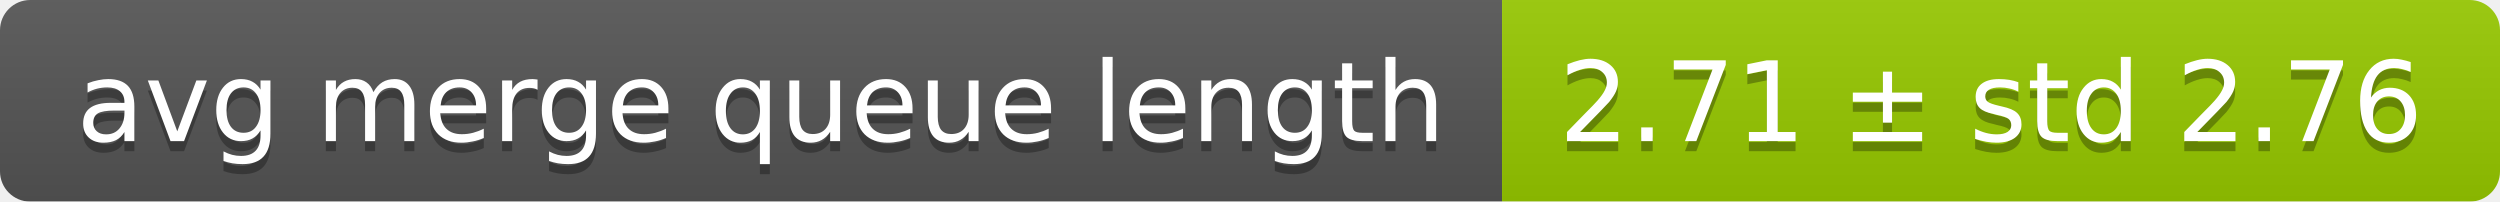
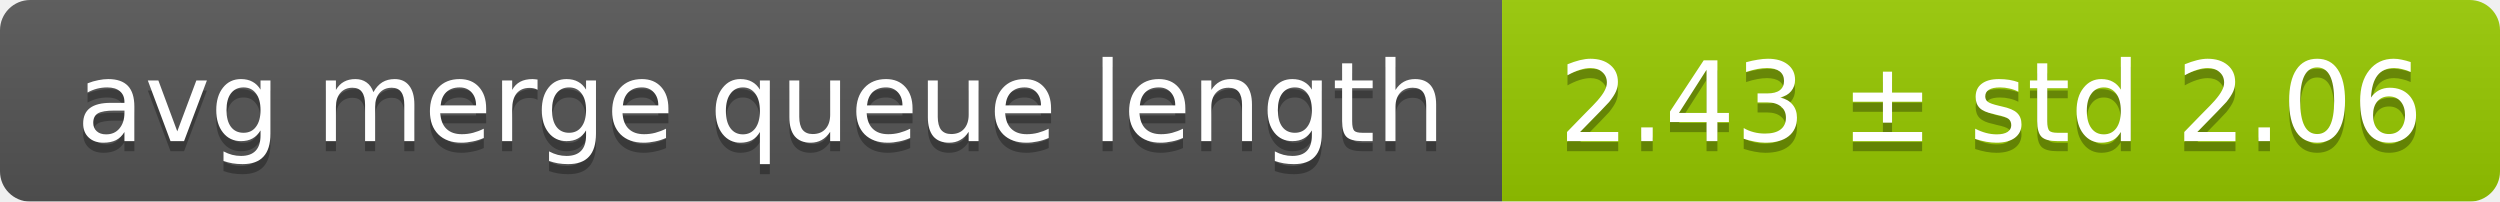
<svg xmlns="http://www.w3.org/2000/svg" width="248" height="20">
  <linearGradient id="smooth" x2="0" y2="100%">
    <stop offset="0" stop-color="#bbb" stop-opacity=".1" />
    <stop offset="1" stop-opacity=".1" />
  </linearGradient>
  <mask id="round">
    <rect width="248" height="20" rx="3" fill="#fff" />
  </mask>
  <g mask="url(#round)">
    <rect width="149" height="20" fill="#555" />
    <rect x="149" width="99" height="20" fill="#97ca00" />
    <rect width="248" height="20" fill="url(#smooth)" />
  </g>
  <g fill="#fff" text-anchor="middle" font-family="DejaVu Sans,Verdana,Geneva,sans-serif" font-size="11">
    <text x="75.5" y="15" fill="#010101" fill-opacity=".3">avg merge queue length</text>
    <text x="75.5" y="14">avg merge queue length</text>
-     <text x="197.5" y="15" fill="#010101" fill-opacity=".3">2.71 ± std 2.76</text>
-     <text x="197.5" y="14">2.71 ± std 2.76</text>
+     <text x="197.5" y="15" fill="#010101" fill-opacity=".3">2.43 ± std 2.06</text>
+     <text x="197.5" y="14">2.43 ± std 2.06</text>
  </g>
</svg>
